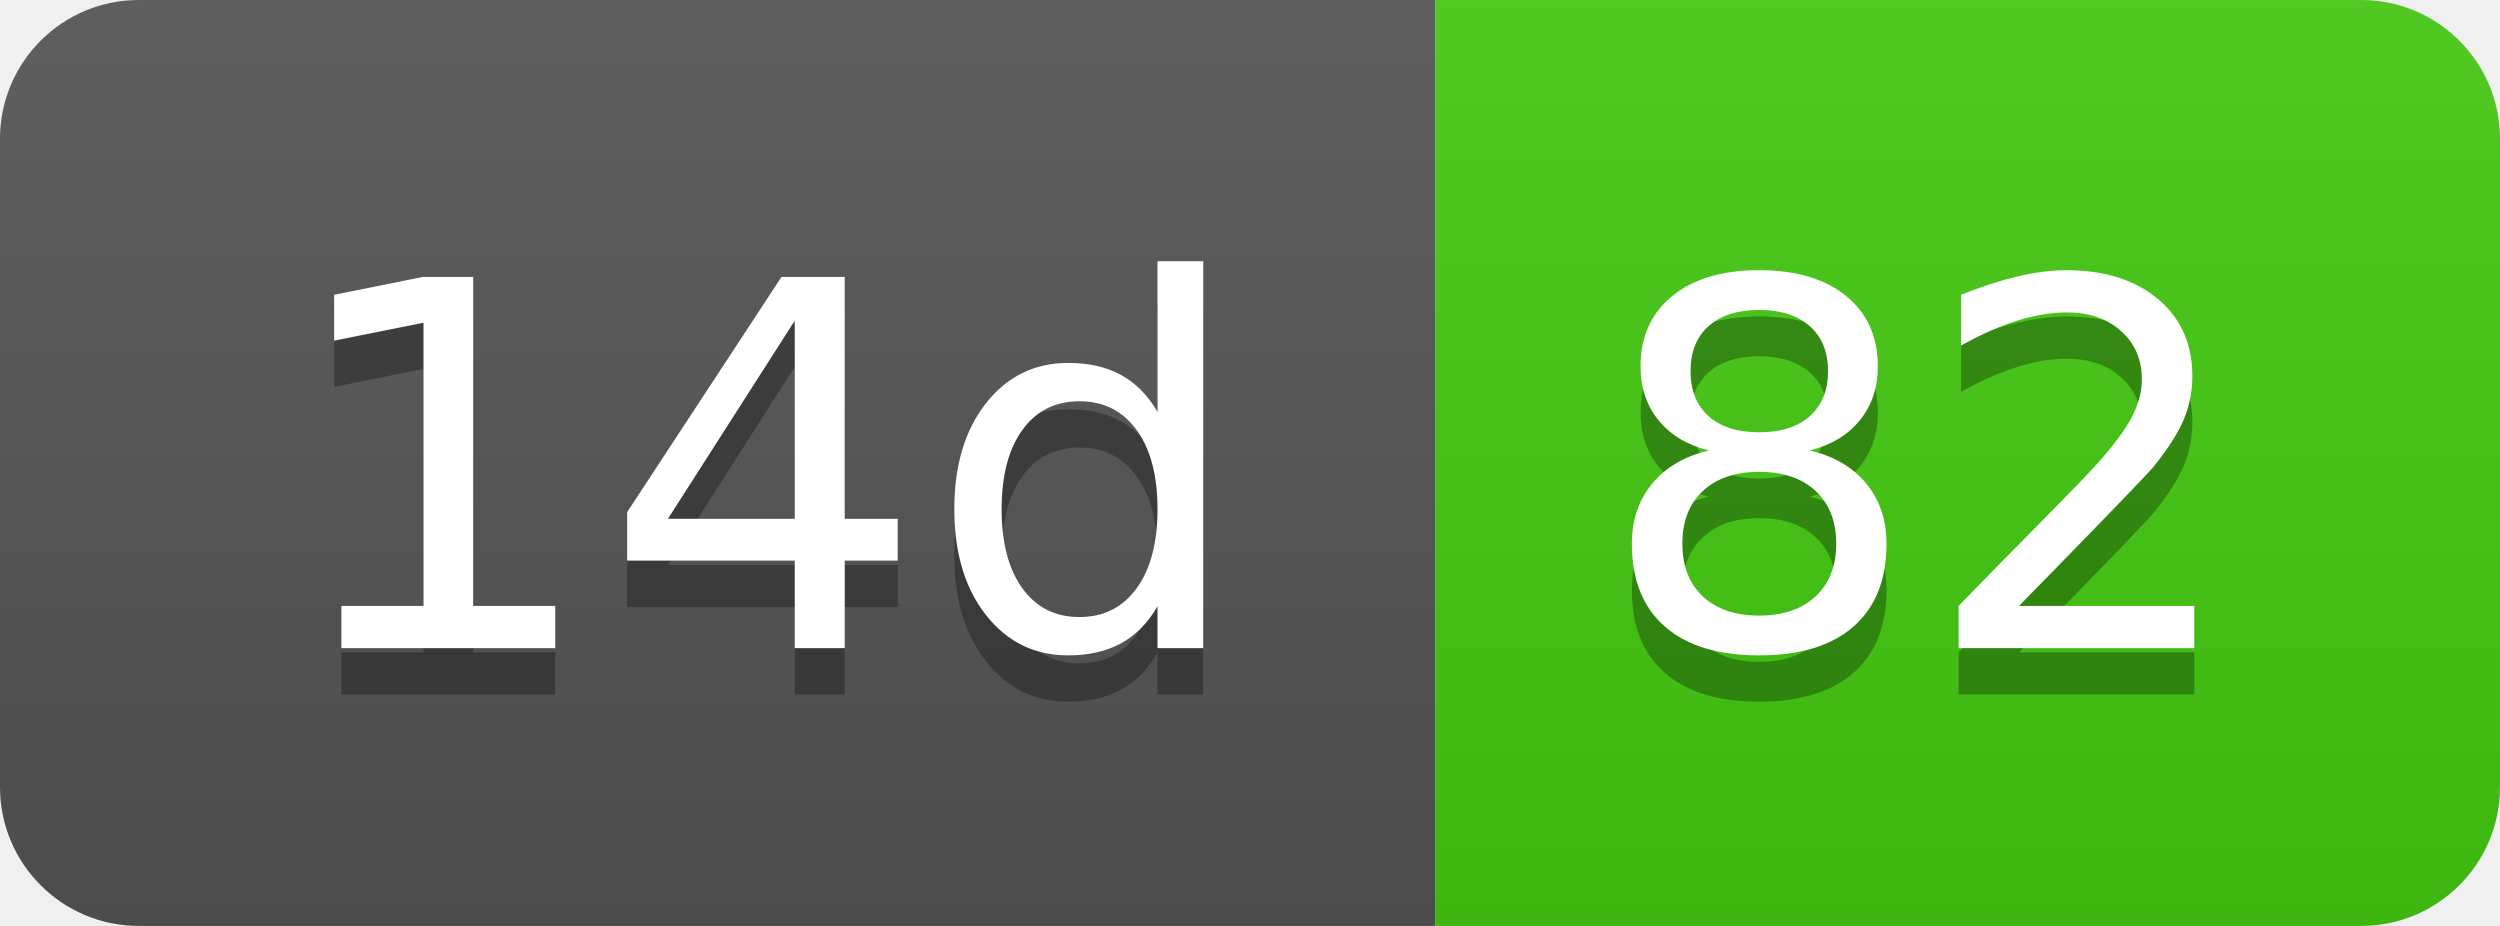
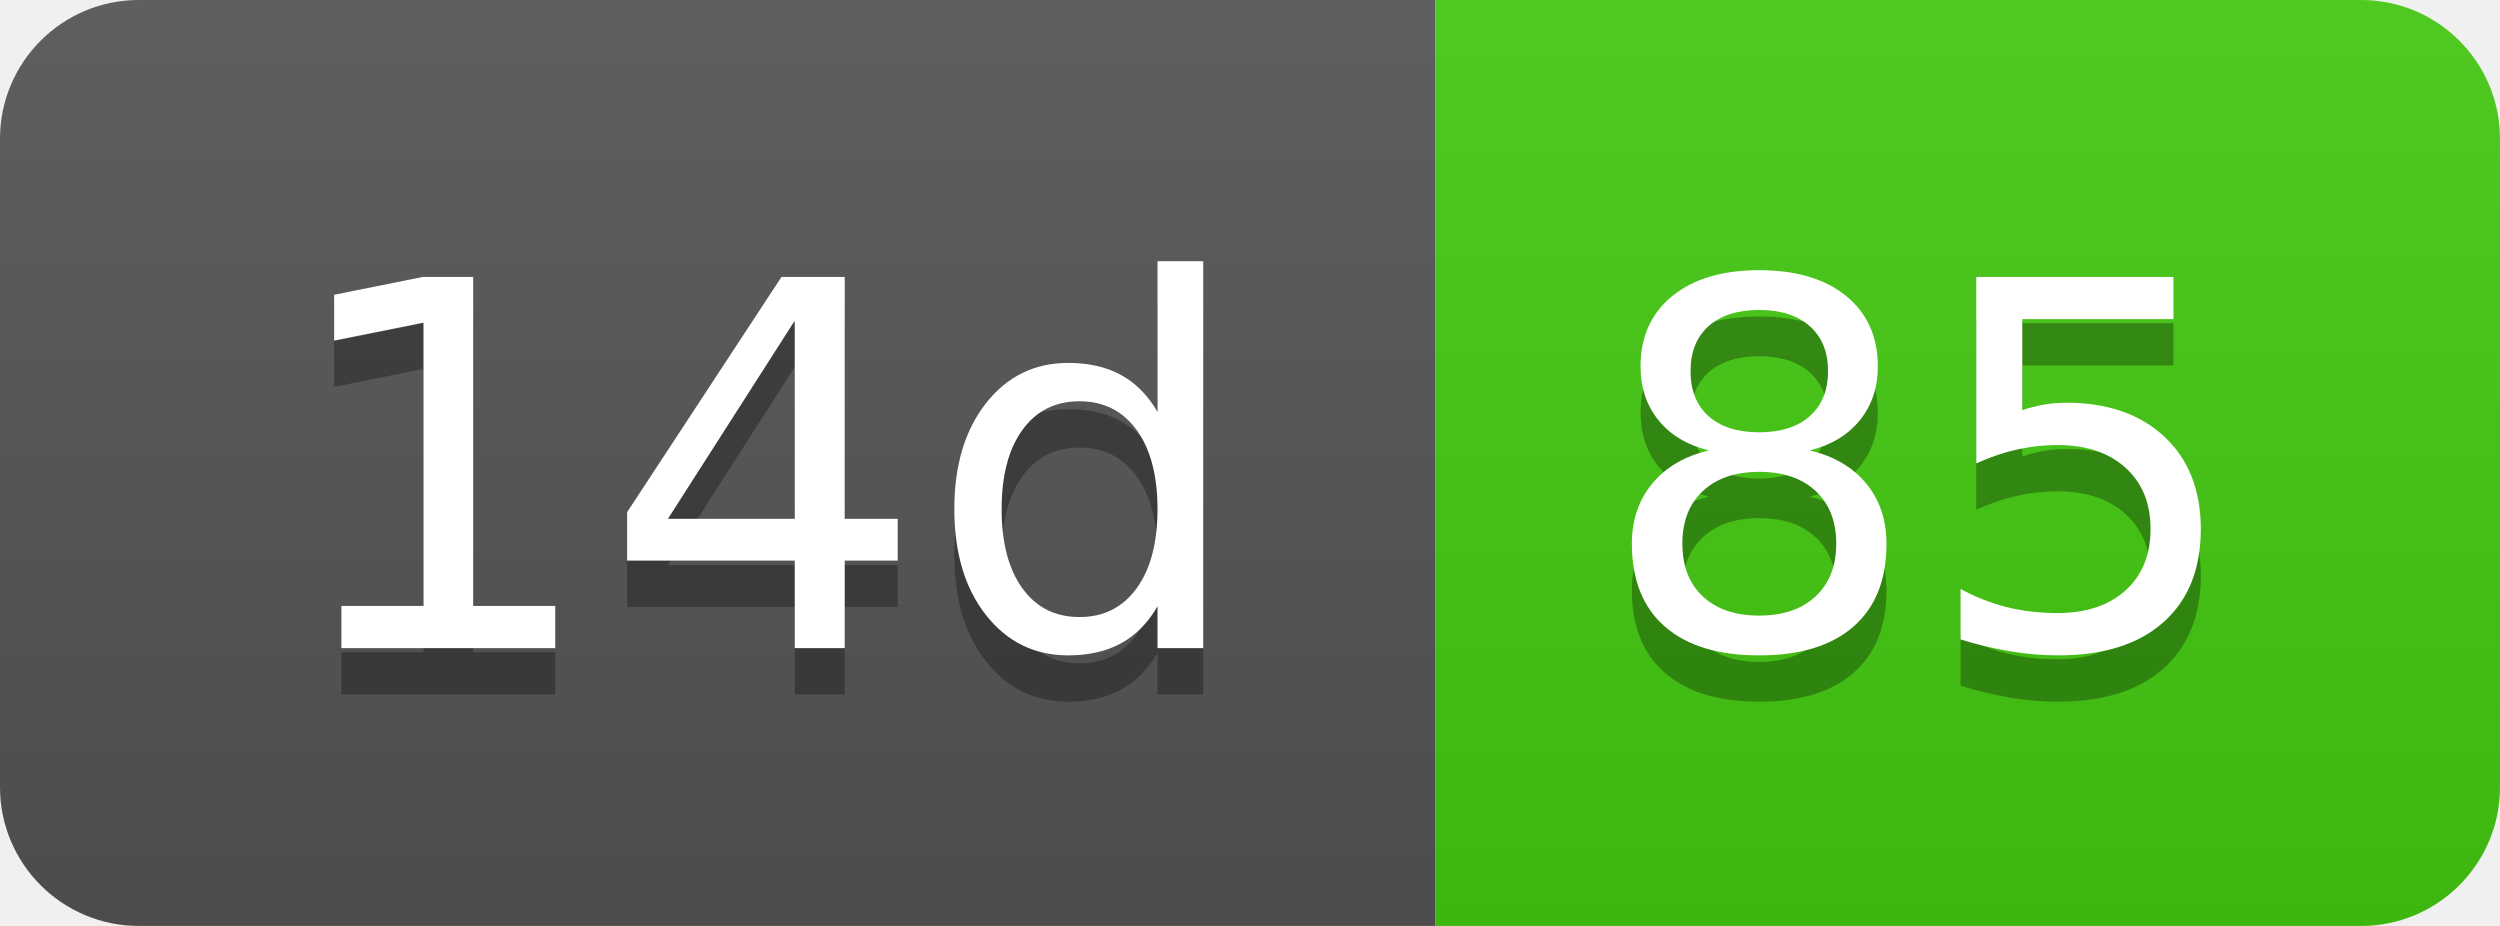
- <svg xmlns="http://www.w3.org/2000/svg" width="54" height="20" role="img" aria-label="14d: 82">
+ <svg xmlns="http://www.w3.org/2000/svg" width="54" height="20" role="img" aria-label="14d: 85">
  <linearGradient id="s" x2="0" y2="100%">
    <stop offset="0" stop-color="#bbb" stop-opacity=".1" />
    <stop offset="1" stop-opacity=".1" />
  </linearGradient>
  <clipPath id="r">
    <rect width="54" height="20" rx="3" fill="#fff" />
  </clipPath>
  <g clip-path="url(#r)">
    <rect width="31" height="20" fill="#555" />
    <rect x="31" width="23" height="20" fill="#4c1" />
    <rect width="54" height="20" fill="url(#s)" />
  </g>
  <g fill="#fff" text-anchor="middle" font-family="Verdana,Geneva,DejaVu Sans,sans-serif" text-rendering="geometricPrecision" font-size="110">
    <text aria-hidden="true" x="165" y="150" fill="#010101" fill-opacity=".3" transform="scale(.1)" textLength="210">14d</text>
    <text x="165" y="140" transform="scale(.1)" fill="#fff" textLength="210">14d</text>
-     <text aria-hidden="true" x="415" y="150" fill="#010101" fill-opacity=".3" transform="scale(.1)" textLength="130">82</text>
-     <text x="415" y="140" transform="scale(.1)" fill="#fff" textLength="130">82</text>
+     <text aria-hidden="true" x="415" y="150" fill="#010101" fill-opacity=".3" transform="scale(.1)" textLength="130">85</text>
+     <text x="415" y="140" transform="scale(.1)" fill="#fff" textLength="130">85</text>
  </g>
</svg>
